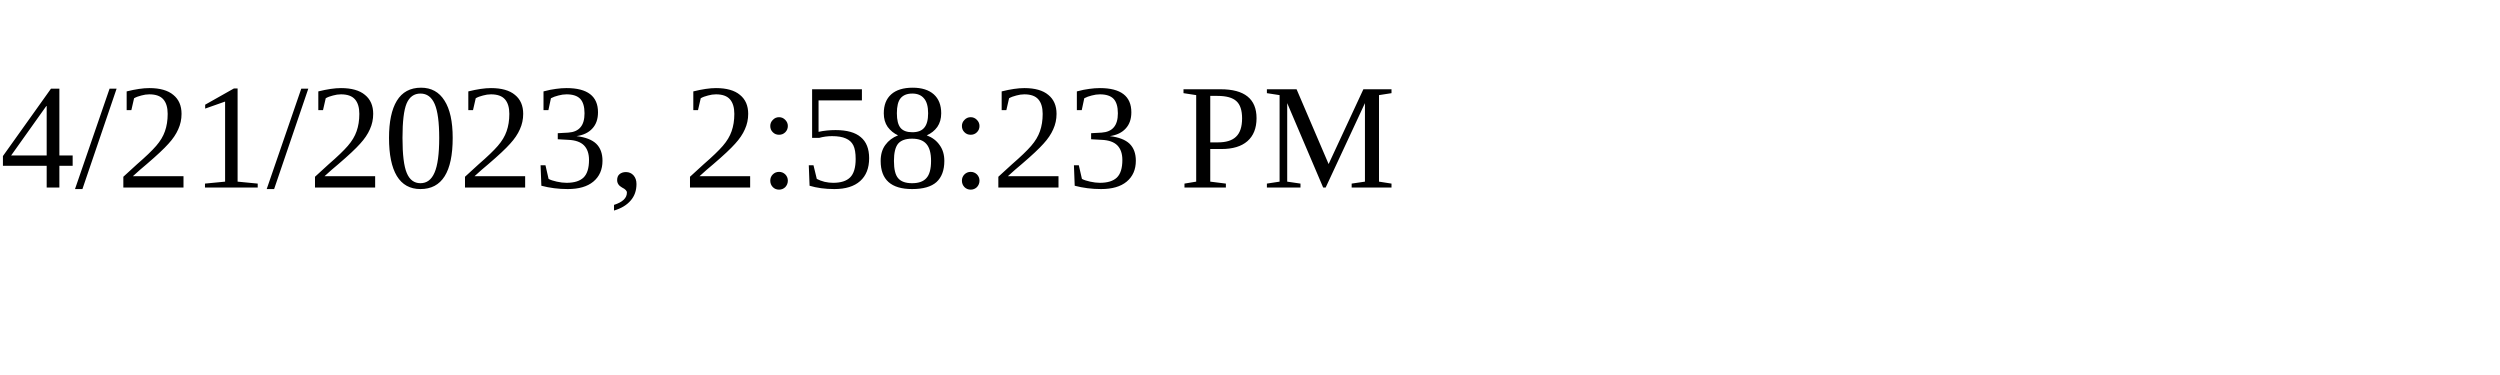
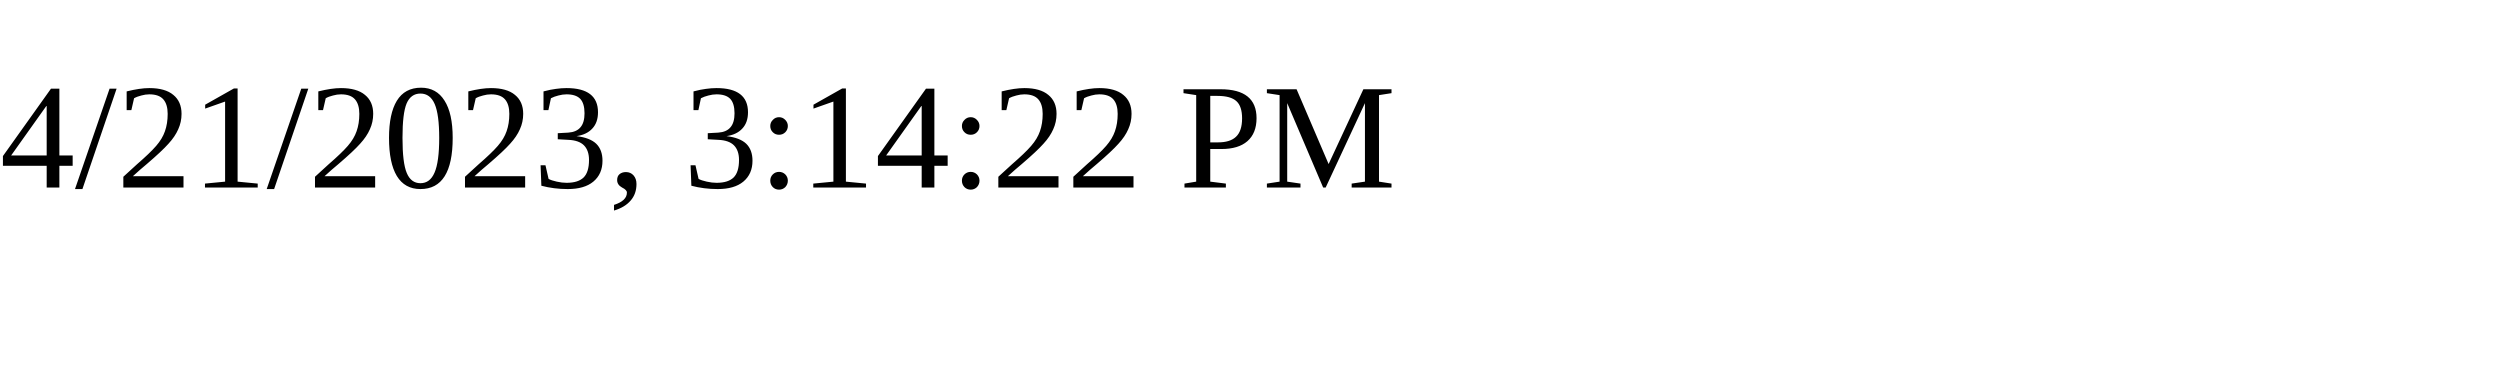
<svg xmlns="http://www.w3.org/2000/svg" height="30" width="200">
-   <text x="0" y="15">4/21/2023, 2:58:23 PM</text>
+   <text x="0" y="15">4/21/2023, 3:14:22 PM</text>
</svg>
